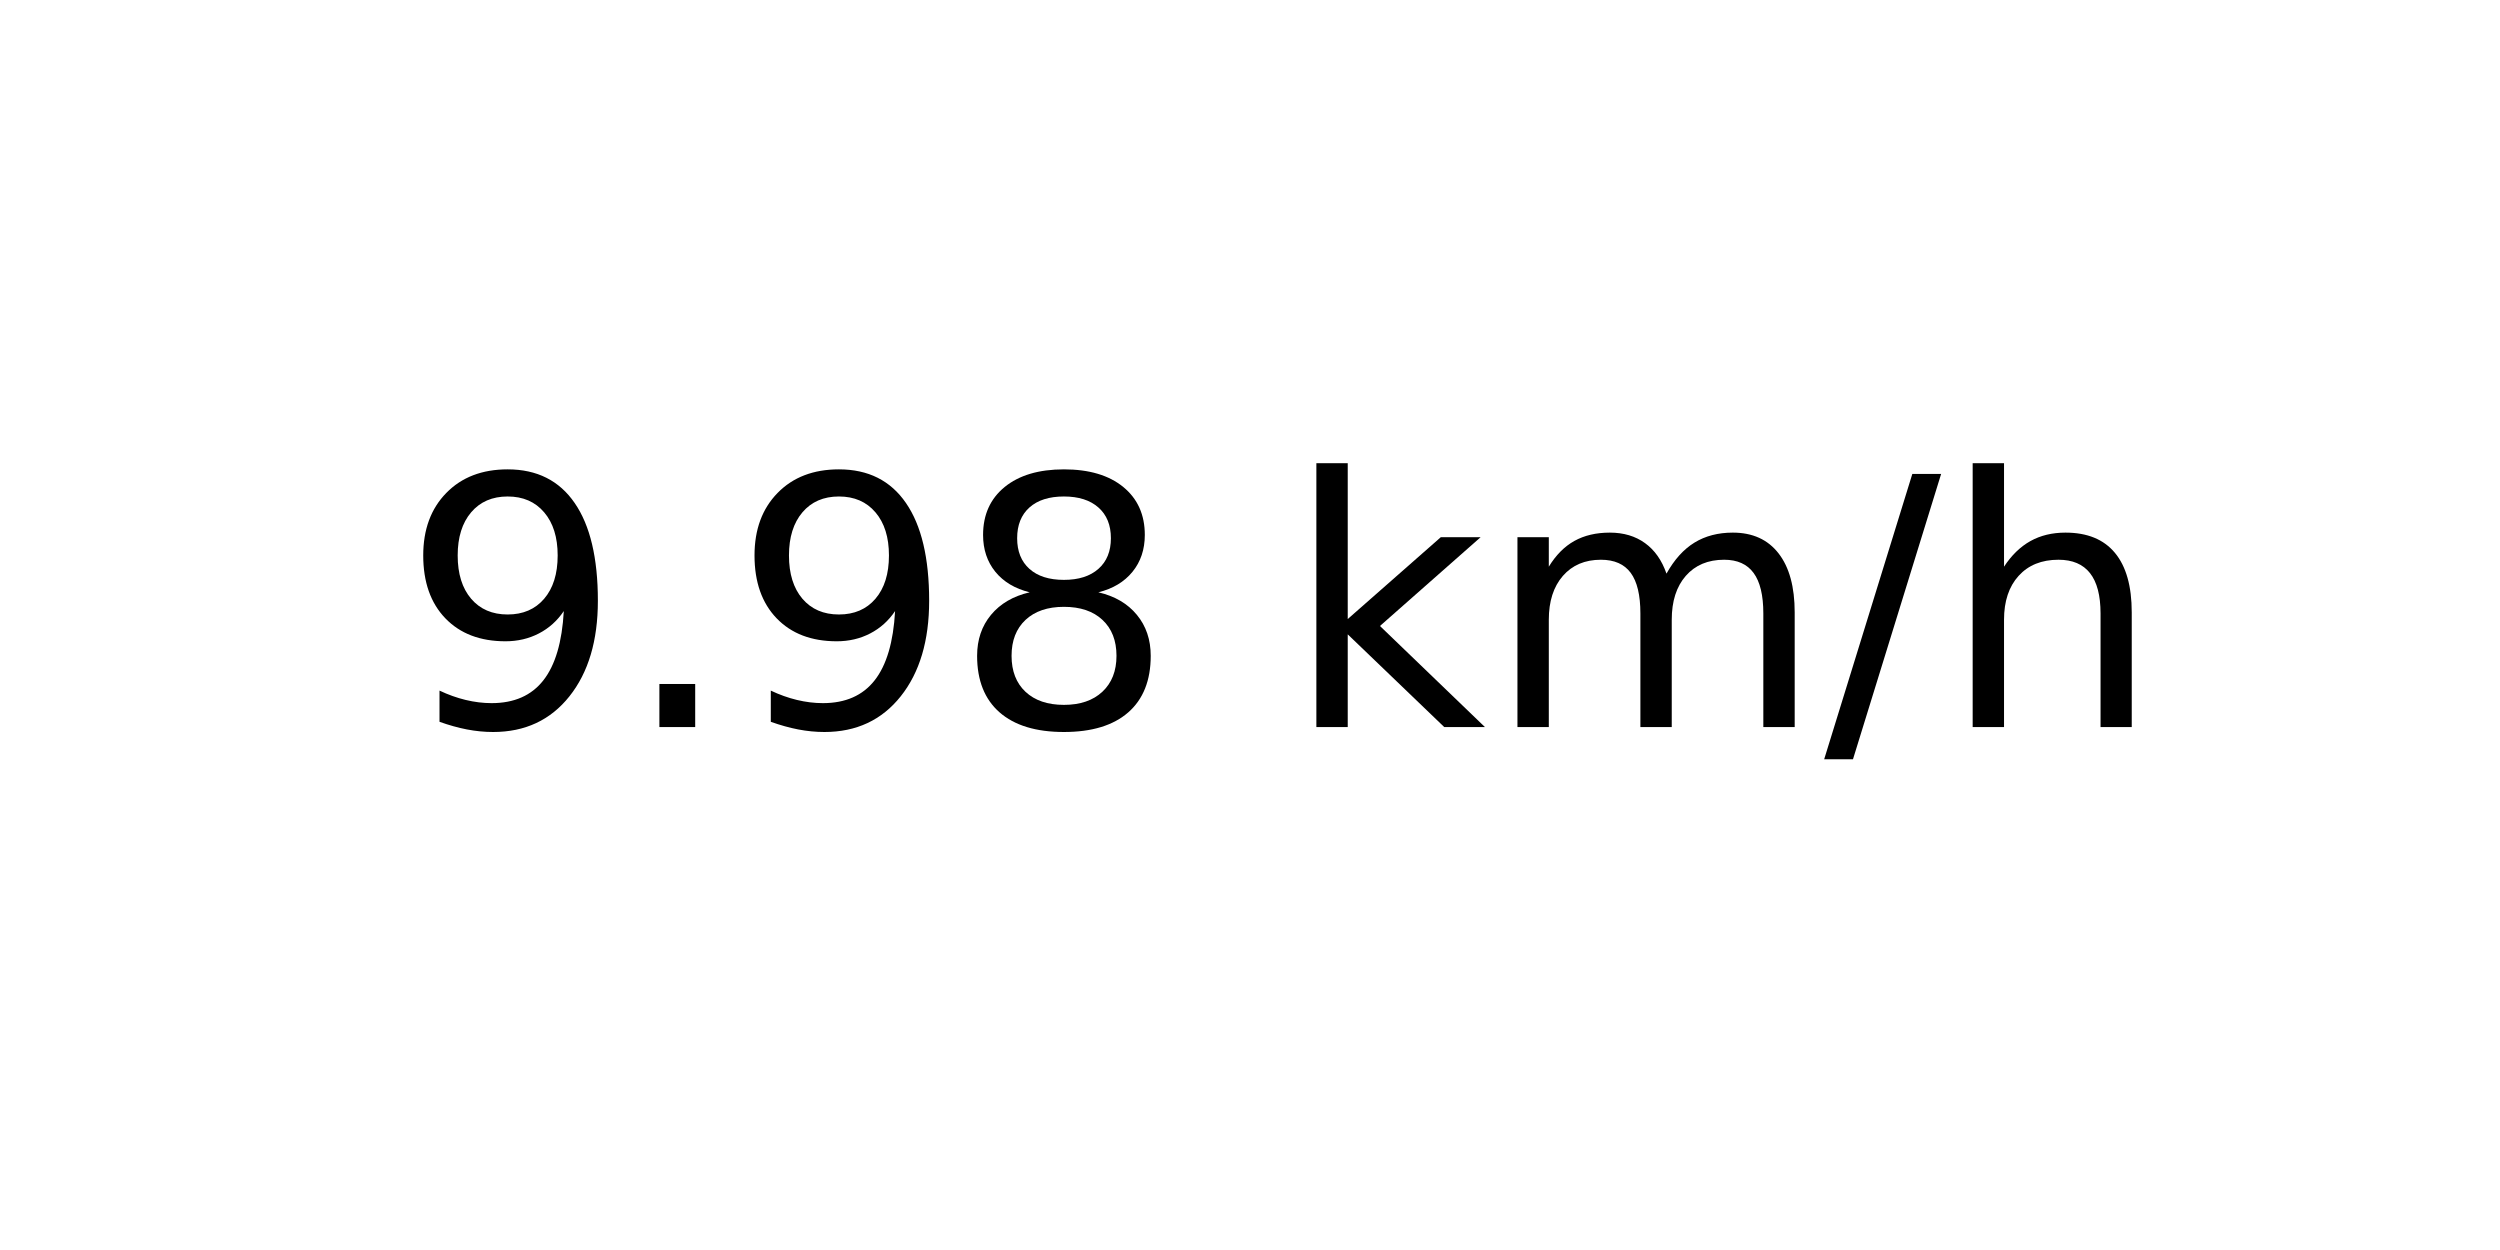
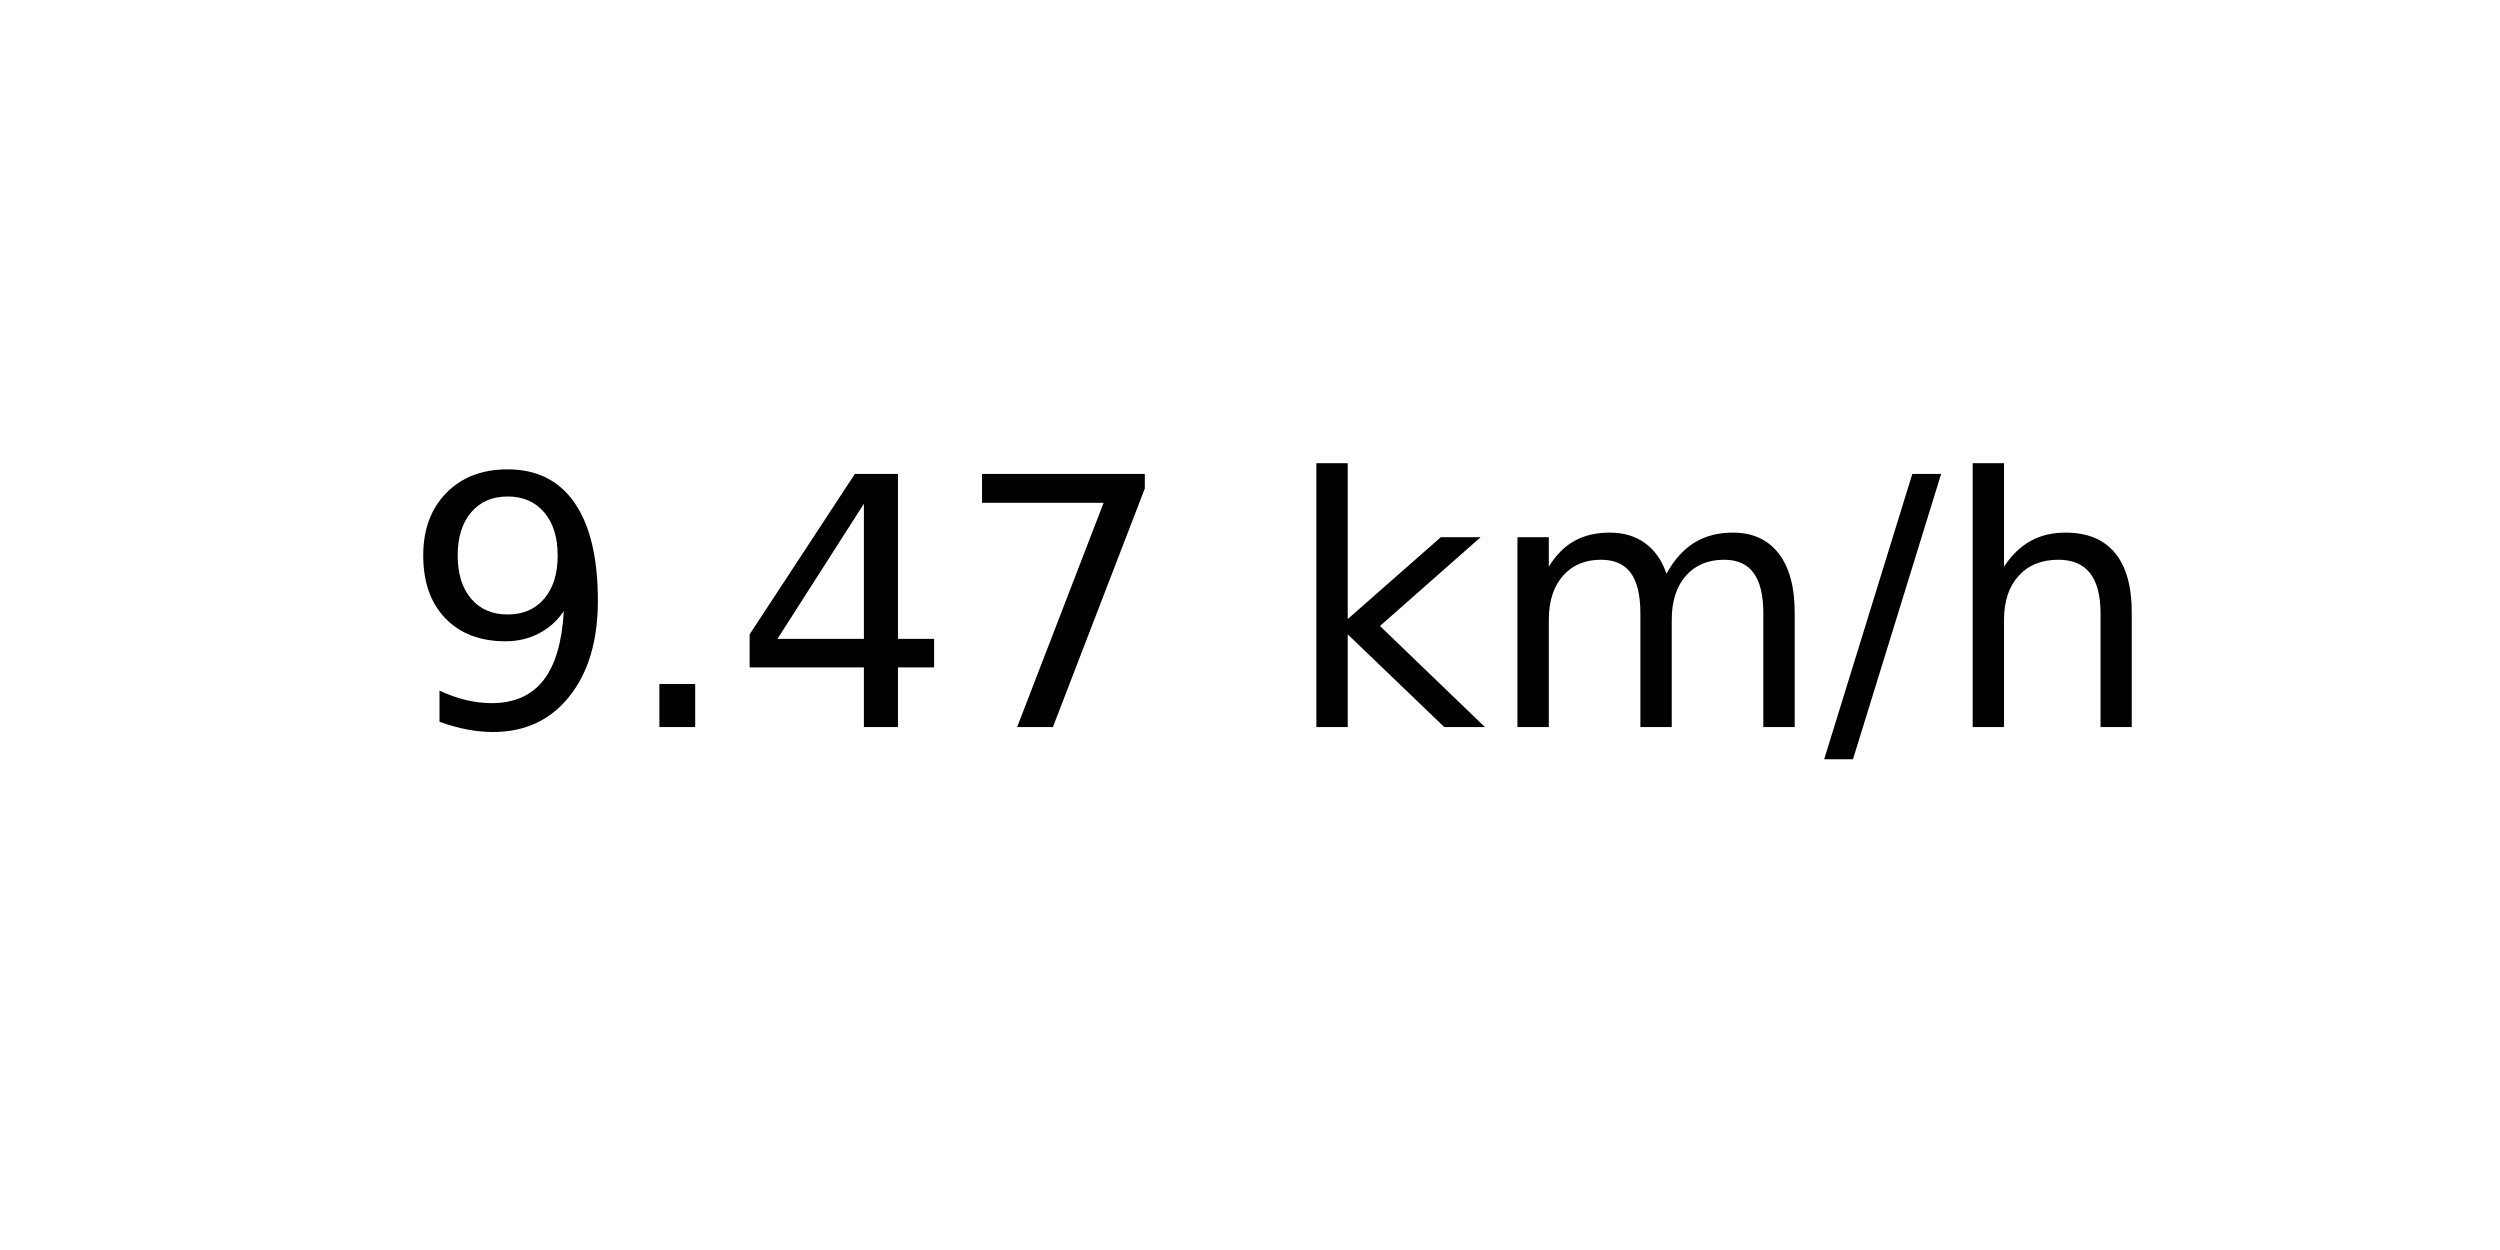
<svg xmlns="http://www.w3.org/2000/svg" xmlns:xlink="http://www.w3.org/1999/xlink" width="72pt" height="36pt" viewBox="0 0 72 36" version="1.1">
  <defs>
    <style type="text/css">*{stroke-linejoin: round; stroke-linecap: butt}</style>
  </defs>
  <g id="figure_1">
    <g id="axes_1">
      <g id="text_1">
        <g transform="translate(11.55937 20.93937) scale(0.1 -0.1)">
          <defs>
            <path id="DejaVuSans-39" d="M 703 97  L 703 672  Q 941 559 1184 500  Q 1428 441 1663 441  Q 2288 441 2617 861  Q 2947 1281 2994 2138  Q 2813 1869 2534 1725  Q 2256 1581 1919 1581  Q 1219 1581 811 2004  Q 403 2428 403 3163  Q 403 3881 828 4315  Q 1253 4750 1959 4750  Q 2769 4750 3195 4129  Q 3622 3509 3622 2328  Q 3622 1225 3098 567  Q 2575 -91 1691 -91  Q 1453 -91 1209 -44  Q 966 3 703 97  z M 1959 2075  Q 2384 2075 2632 2365  Q 2881 2656 2881 3163  Q 2881 3666 2632 3958  Q 2384 4250 1959 4250  Q 1534 4250 1286 3958  Q 1038 3666 1038 3163  Q 1038 2656 1286 2365  Q 1534 2075 1959 2075  z " transform="scale(0.015625)" />
            <path id="DejaVuSans-2e" d="M 684 794  L 1344 794  L 1344 0  L 684 0  L 684 794  z " transform="scale(0.015625)" />
-             <path id="DejaVuSans-38" d="M 2034 2216  Q 1584 2216 1326 1975  Q 1069 1734 1069 1313  Q 1069 891 1326 650  Q 1584 409 2034 409  Q 2484 409 2743 651  Q 3003 894 3003 1313  Q 3003 1734 2745 1975  Q 2488 2216 2034 2216  z M 1403 2484  Q 997 2584 770 2862  Q 544 3141 544 3541  Q 544 4100 942 4425  Q 1341 4750 2034 4750  Q 2731 4750 3128 4425  Q 3525 4100 3525 3541  Q 3525 3141 3298 2862  Q 3072 2584 2669 2484  Q 3125 2378 3379 2068  Q 3634 1759 3634 1313  Q 3634 634 3220 271  Q 2806 -91 2034 -91  Q 1263 -91 848 271  Q 434 634 434 1313  Q 434 1759 690 2068  Q 947 2378 1403 2484  z M 1172 3481  Q 1172 3119 1398 2916  Q 1625 2713 2034 2713  Q 2441 2713 2670 2916  Q 2900 3119 2900 3481  Q 2900 3844 2670 4047  Q 2441 4250 2034 4250  Q 1625 4250 1398 4047  Q 1172 3844 1172 3481  z " transform="scale(0.015625)" />
+             <path id="DejaVuSans-34" d="M 2419 4116  L 825 1625  L 2419 1625  L 2419 4116  z M 2253 4666  L 3047 4666  L 3047 1625  L 3713 1625  L 3713 1100  L 3047 1100  L 3047 0  L 2419 0  L 2419 1100  L 313 1100  L 313 1709  L 2253 4666  z " transform="scale(0.015625)" />
+             <path id="DejaVuSans-37" d="M 525 4666  L 3525 4666  L 3525 4397  L 1831 0  L 1172 0  L 2766 4134  L 525 4134  L 525 4666  z " transform="scale(0.015625)" />
            <path id="DejaVuSans-20" transform="scale(0.015625)" />
            <path id="DejaVuSans-6b" d="M 581 4863  L 1159 4863  L 1159 1991  L 2875 3500  L 3609 3500  L 1753 1863  L 3688 0  L 2938 0  L 1159 1709  L 1159 0  L 581 0  L 581 4863  z " transform="scale(0.015625)" />
            <path id="DejaVuSans-6d" d="M 3328 2828  Q 3544 3216 3844 3400  Q 4144 3584 4550 3584  Q 5097 3584 5394 3201  Q 5691 2819 5691 2113  L 5691 0  L 5113 0  L 5113 2094  Q 5113 2597 4934 2840  Q 4756 3084 4391 3084  Q 3944 3084 3684 2787  Q 3425 2491 3425 1978  L 3425 0  L 2847 0  L 2847 2094  Q 2847 2600 2669 2842  Q 2491 3084 2119 3084  Q 1678 3084 1418 2786  Q 1159 2488 1159 1978  L 1159 0  L 581 0  L 581 3500  L 1159 3500  L 1159 2956  Q 1356 3278 1631 3431  Q 1906 3584 2284 3584  Q 2666 3584 2933 3390  Q 3200 3197 3328 2828  z " transform="scale(0.015625)" />
            <path id="DejaVuSans-2f" d="M 1625 4666  L 2156 4666  L 531 -594  L 0 -594  L 1625 4666  z " transform="scale(0.015625)" />
            <path id="DejaVuSans-68" d="M 3513 2113  L 3513 0  L 2938 0  L 2938 2094  Q 2938 2591 2744 2837  Q 2550 3084 2163 3084  Q 1697 3084 1428 2787  Q 1159 2491 1159 1978  L 1159 0  L 581 0  L 581 4863  L 1159 4863  L 1159 2956  Q 1366 3272 1645 3428  Q 1925 3584 2291 3584  Q 2894 3584 3203 3211  Q 3513 2838 3513 2113  z " transform="scale(0.015625)" />
          </defs>
          <use xlink:href="#DejaVuSans-39" />
          <use xlink:href="#DejaVuSans-2e" x="63.623" />
-           <use xlink:href="#DejaVuSans-39" x="95.41" />
-           <use xlink:href="#DejaVuSans-38" x="159.033" />
+           <use xlink:href="#DejaVuSans-34" x="95.41" />
+           <use xlink:href="#DejaVuSans-37" x="159.033" />
          <use xlink:href="#DejaVuSans-20" x="222.656" />
          <use xlink:href="#DejaVuSans-6b" x="254.443" />
          <use xlink:href="#DejaVuSans-6d" x="312.354" />
          <use xlink:href="#DejaVuSans-2f" x="409.766" />
          <use xlink:href="#DejaVuSans-68" x="443.457" />
        </g>
      </g>
    </g>
  </g>
</svg>
